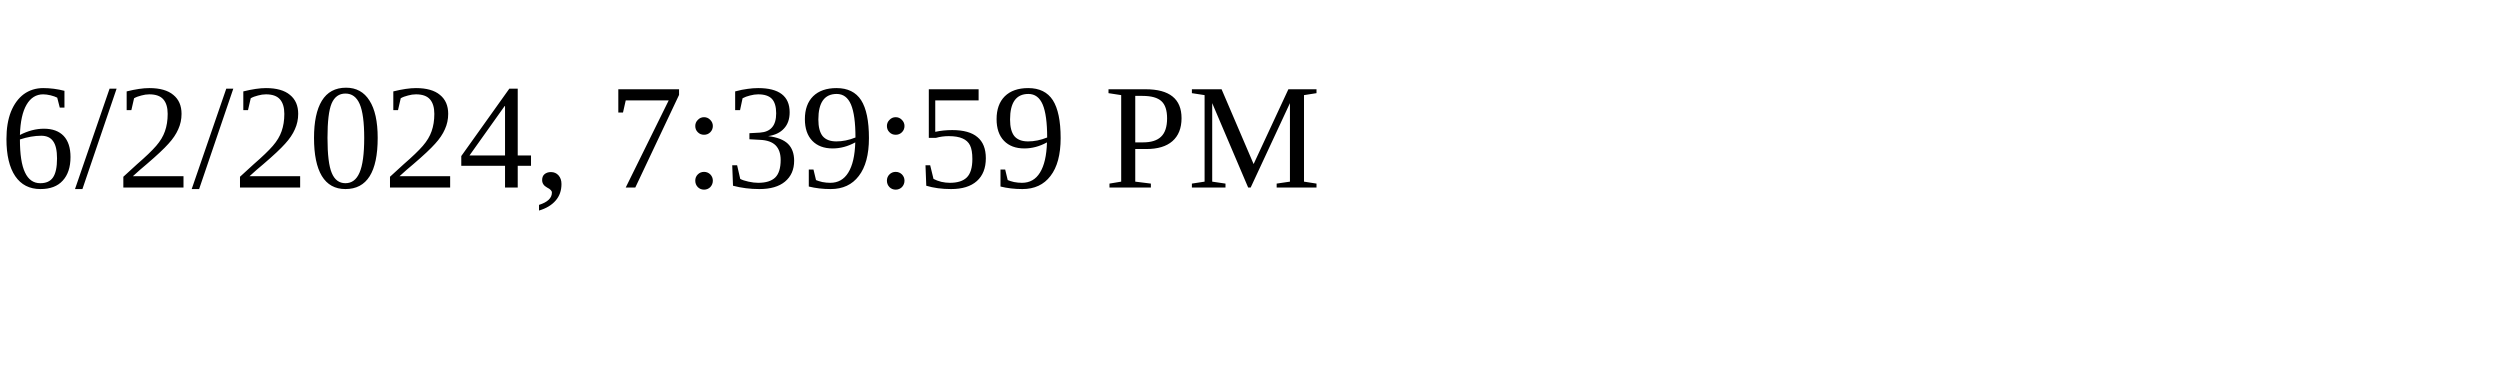
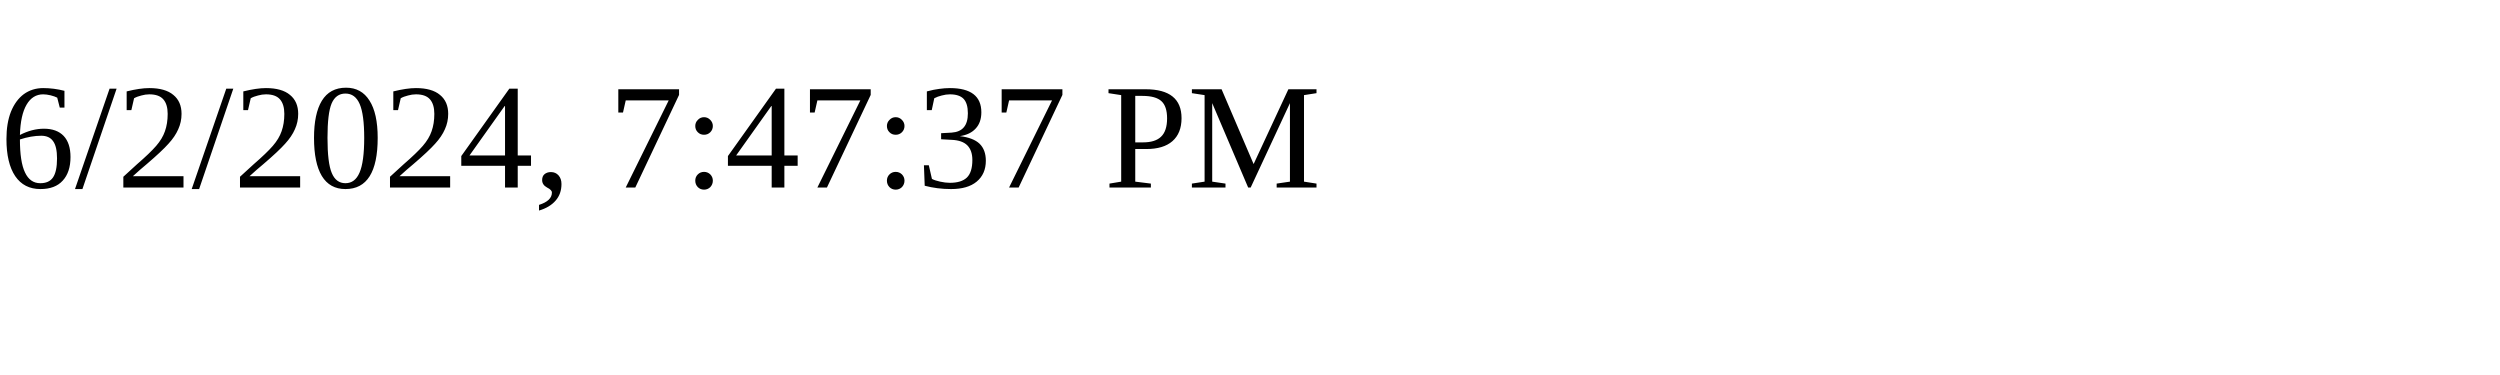
<svg xmlns="http://www.w3.org/2000/svg" height="30" width="200">
-   <text x="0" y="15">6/2/2024, 7:39:59 PM</text>
+   <text x="0" y="15">6/2/2024, 7:47:37 PM</text>
</svg>
